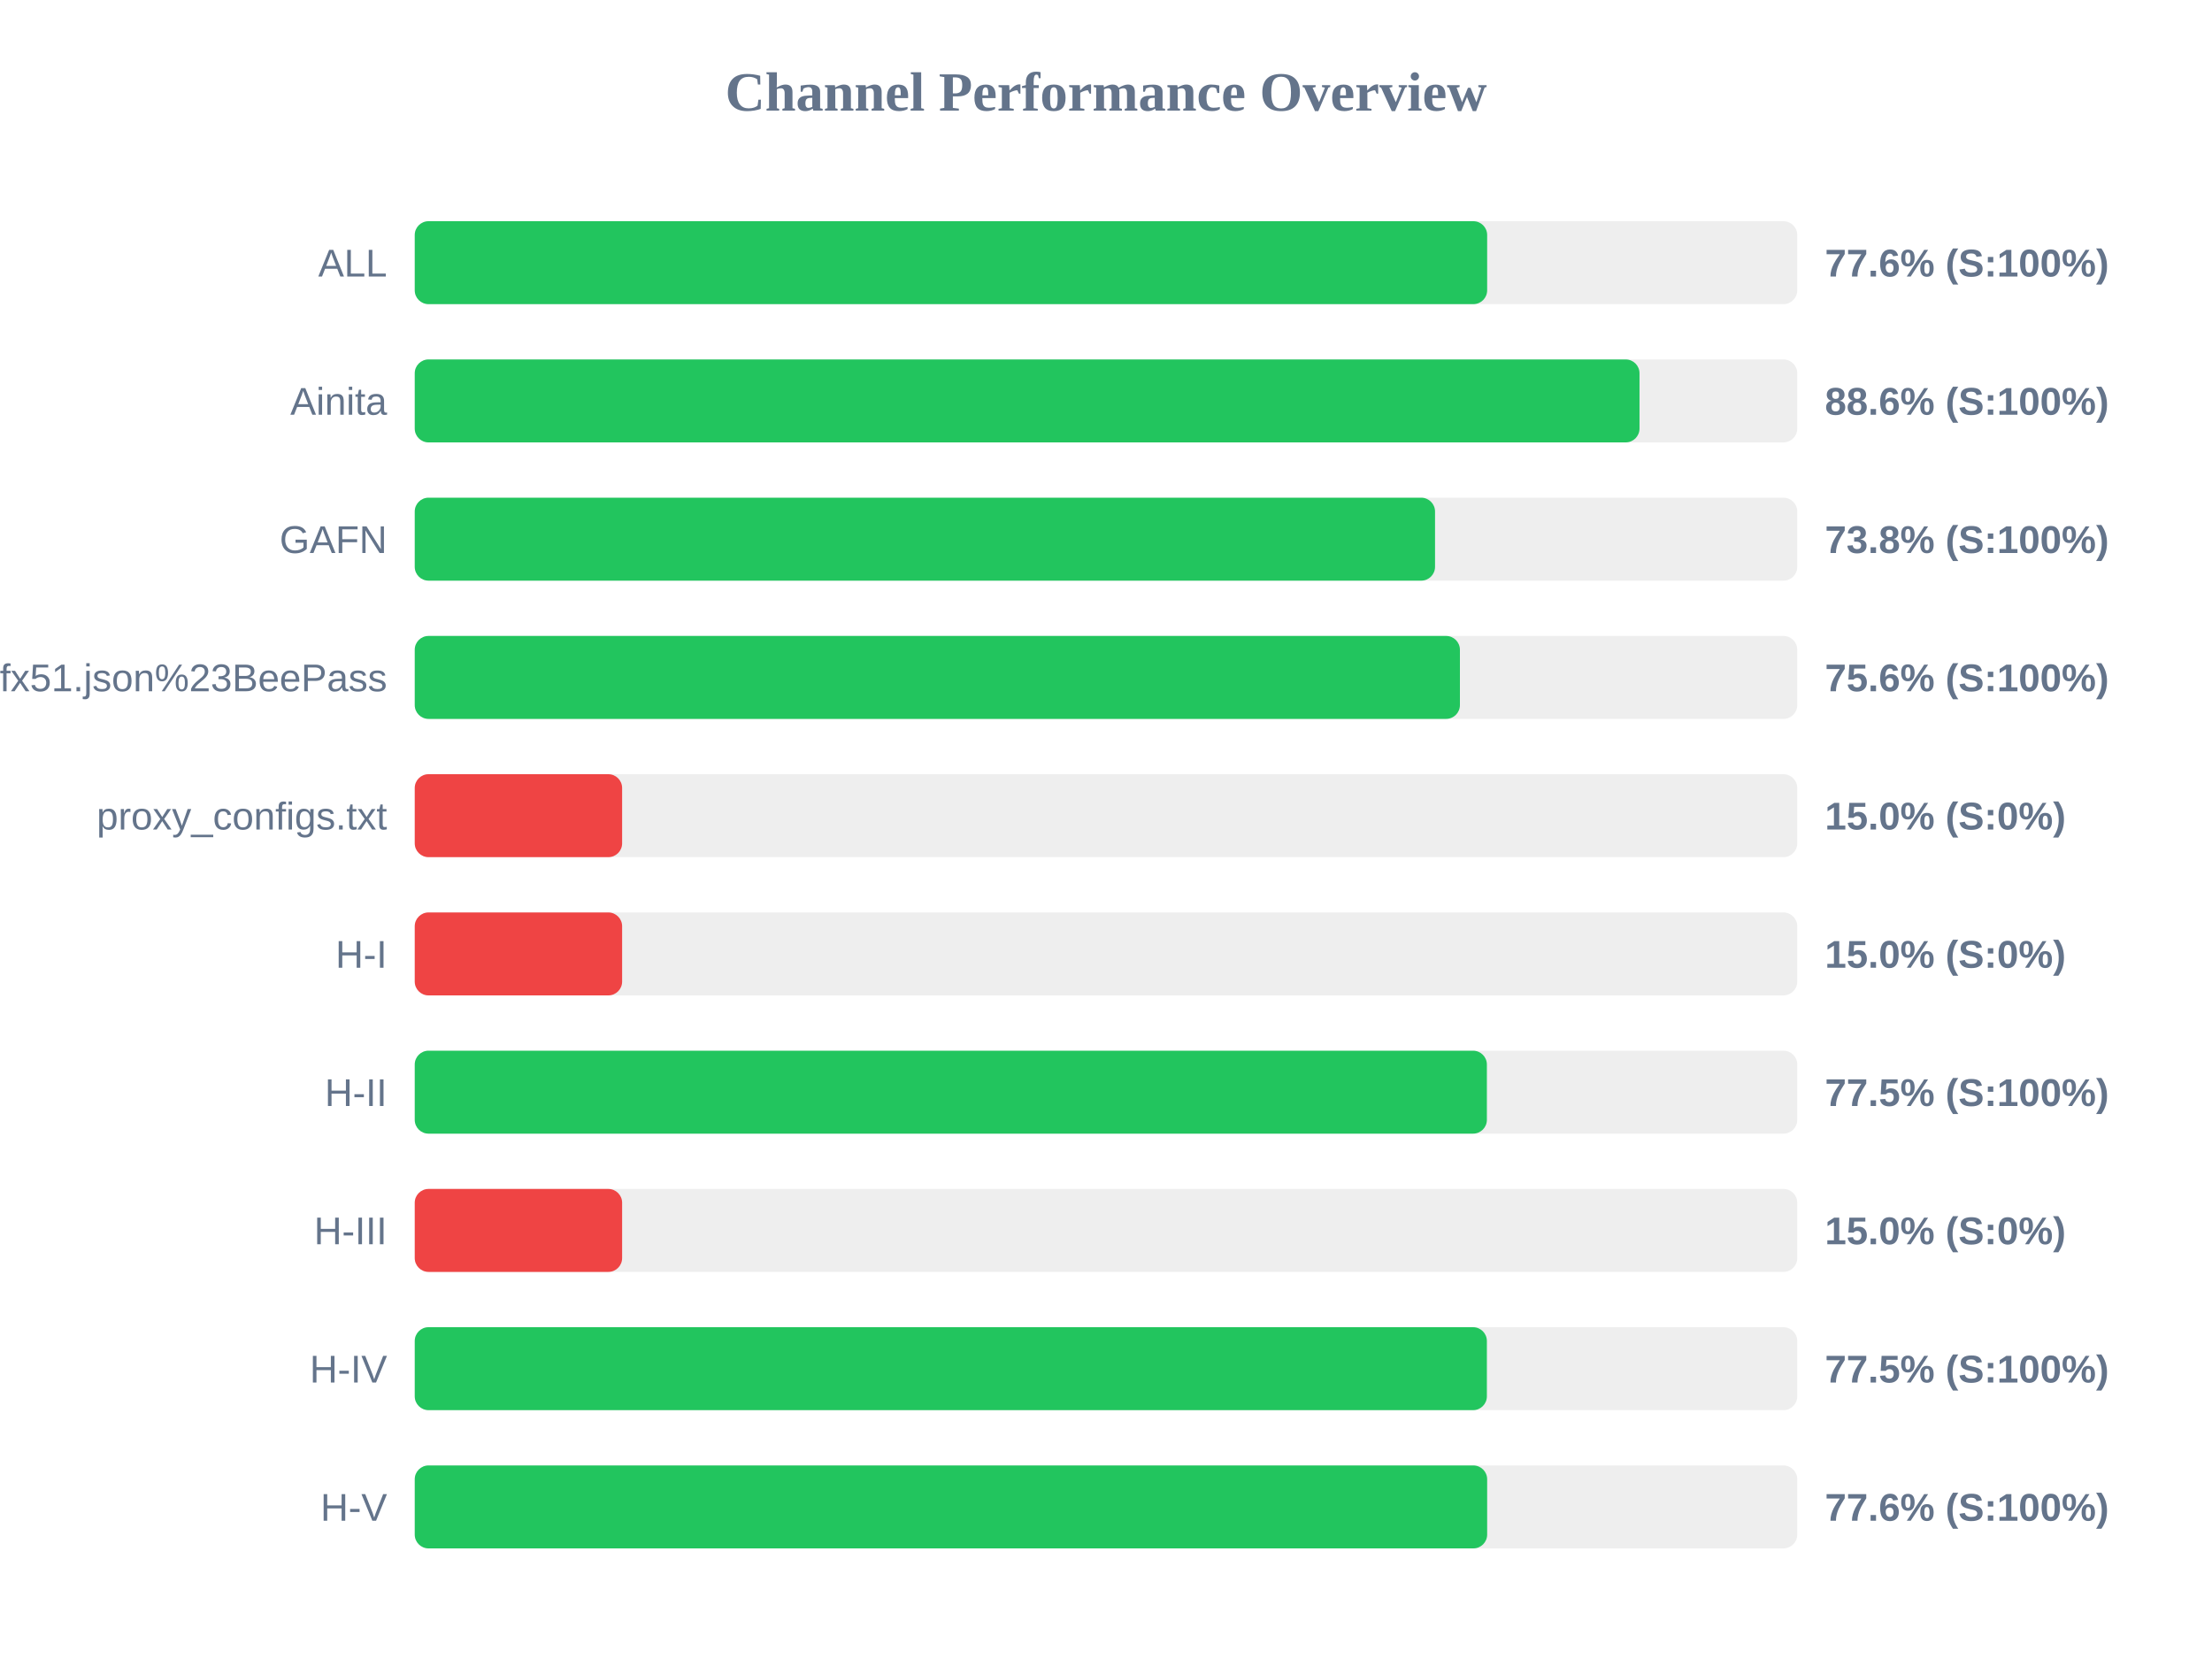
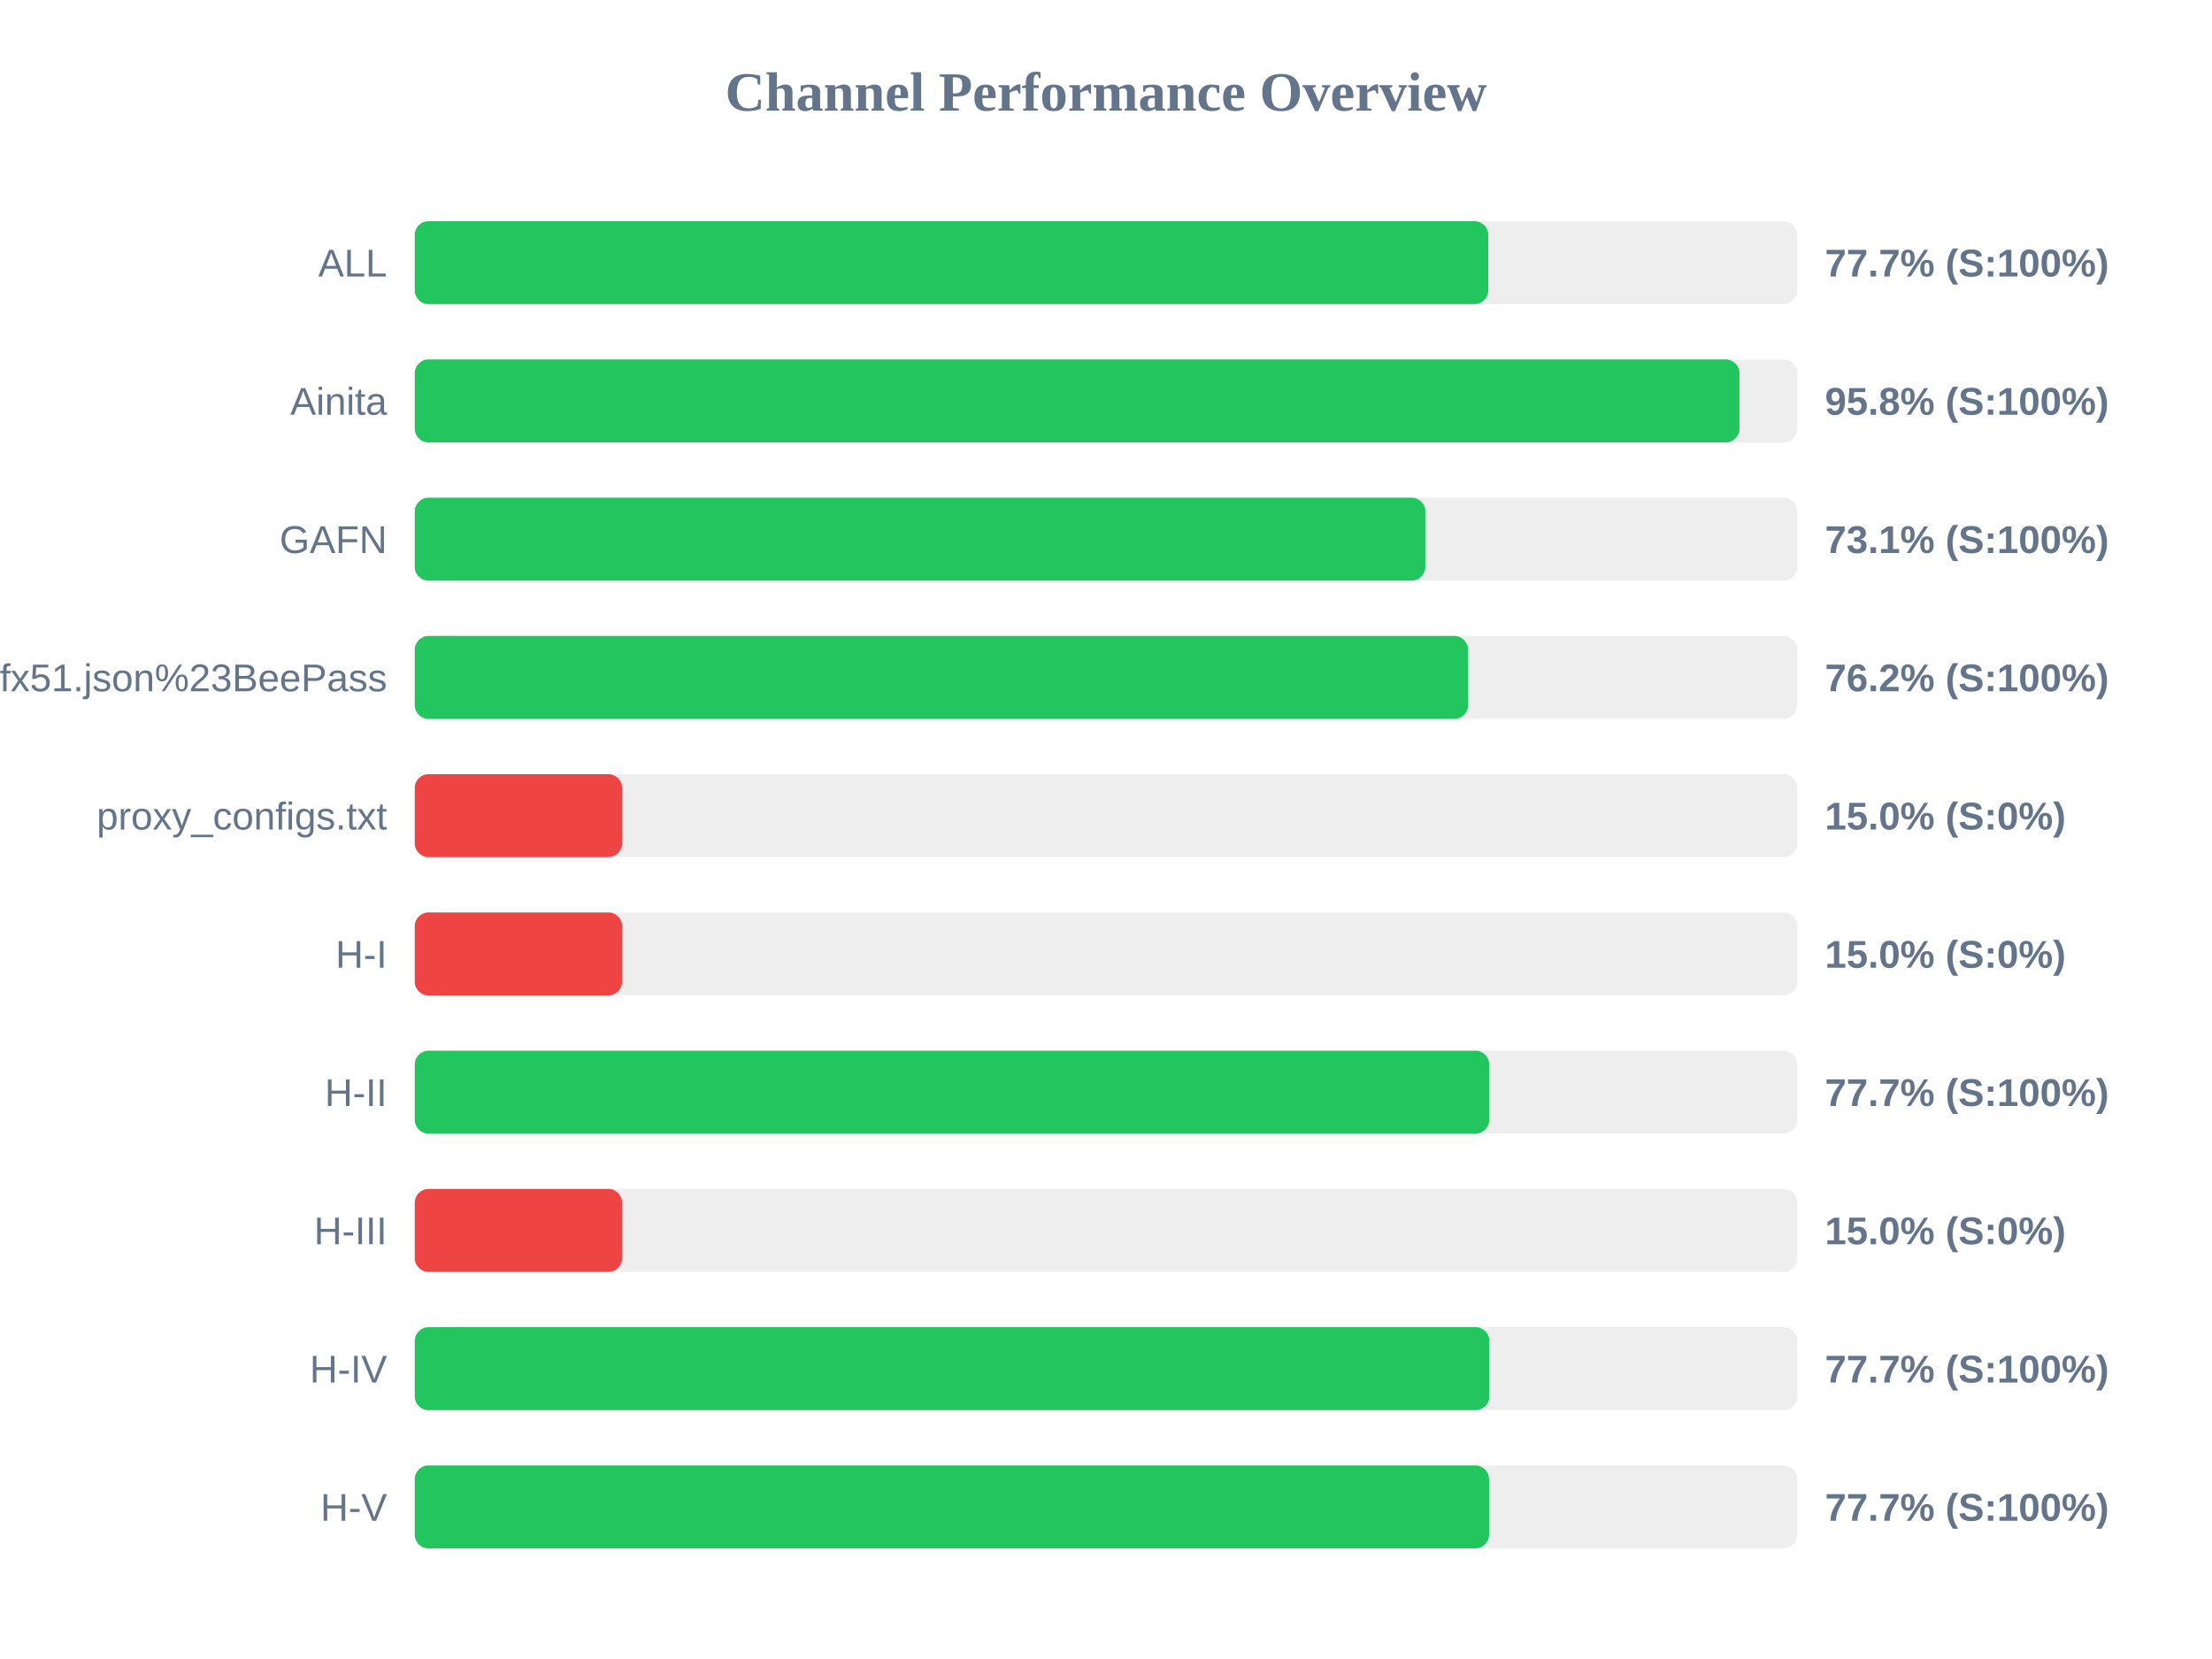
<svg xmlns="http://www.w3.org/2000/svg" width="800" height="600" version="1.1">
  <style>
        .row { font: 14px Arial; fill: #64748b; }
        .score { font: bold 14px Arial; fill: #64748b; }
    </style>
  <text x="400" y="40" text-anchor="middle" font-size="20px" font-weight="bold" fill="#64748b">Channel Performance Overview</text>
  <rect x="150" y="80" width="500" height="30" fill="#eee" rx="5" />
-   <rect x="150" y="80" width="387.85" height="30" fill="#22c55e" rx="5" />
+   <rect x="150" y="80" width="388.25" height="30" fill="#22c55e" rx="5" />
  <text x="140" y="100" text-anchor="end" class="row">ALL</text>
-   <text x="660" y="100" text-anchor="start" class="score">77.6% (S:100%)</text>
+   <text x="660" y="100" text-anchor="start" class="score">77.7% (S:100%)</text>
  <rect x="150" y="130" width="500" height="30" fill="#eee" rx="5" />
-   <rect x="150" y="130" width="442.95" height="30" fill="#22c55e" rx="5" />
+   <rect x="150" y="130" width="479.1" height="30" fill="#22c55e" rx="5" />
  <text x="140" y="150" text-anchor="end" class="row">Ainita</text>
-   <text x="660" y="150" text-anchor="start" class="score">88.6% (S:100%)</text>
+   <text x="660" y="150" text-anchor="start" class="score">95.8% (S:100%)</text>
  <rect x="150" y="180" width="500" height="30" fill="#eee" rx="5" />
-   <rect x="150" y="180" width="369.0" height="30" fill="#22c55e" rx="5" />
+   <rect x="150" y="180" width="365.5" height="30" fill="#22c55e" rx="5" />
  <text x="140" y="200" text-anchor="end" class="row">GAFN</text>
-   <text x="660" y="200" text-anchor="start" class="score">73.8% (S:100%)</text>
+   <text x="660" y="200" text-anchor="start" class="score">73.1% (S:100%)</text>
  <rect x="150" y="230" width="500" height="30" fill="#eee" rx="5" />
-   <rect x="150" y="230" width="378.0" height="30" fill="#22c55e" rx="5" />
+   <rect x="150" y="230" width="380.95" height="30" fill="#22c55e" rx="5" />
  <text x="140" y="250" text-anchor="end" class="row">sub?s=ssconf%3A%2F%2Fs3.amazonaws.com%2Fbeedynconprd%2Fzf38bv6oxi1nv3wfkpmxyfl8yj5fargza3foantoalu16vznl0ckxx7bgf1ufx51.json%23BeePass</text>
-   <text x="660" y="250" text-anchor="start" class="score">75.6% (S:100%)</text>
+   <text x="660" y="250" text-anchor="start" class="score">76.2% (S:100%)</text>
  <rect x="150" y="280" width="500" height="30" fill="#eee" rx="5" />
  <rect x="150" y="280" width="75.0" height="30" fill="#ef4444" rx="5" />
  <text x="140" y="300" text-anchor="end" class="row">proxy_configs.txt</text>
  <text x="660" y="300" text-anchor="start" class="score">15.0% (S:0%)</text>
  <rect x="150" y="330" width="500" height="30" fill="#eee" rx="5" />
  <rect x="150" y="330" width="75.0" height="30" fill="#ef4444" rx="5" />
  <text x="140" y="350" text-anchor="end" class="row">H-I</text>
  <text x="660" y="350" text-anchor="start" class="score">15.0% (S:0%)</text>
  <rect x="150" y="380" width="500" height="30" fill="#eee" rx="5" />
-   <rect x="150" y="380" width="387.75" height="30" fill="#22c55e" rx="5" />
+   <rect x="150" y="380" width="388.6" height="30" fill="#22c55e" rx="5" />
  <text x="140" y="400" text-anchor="end" class="row">H-II</text>
-   <text x="660" y="400" text-anchor="start" class="score">77.5% (S:100%)</text>
+   <text x="660" y="400" text-anchor="start" class="score">77.7% (S:100%)</text>
  <rect x="150" y="430" width="500" height="30" fill="#eee" rx="5" />
  <rect x="150" y="430" width="75.0" height="30" fill="#ef4444" rx="5" />
  <text x="140" y="450" text-anchor="end" class="row">H-III</text>
  <text x="660" y="450" text-anchor="start" class="score">15.0% (S:0%)</text>
  <rect x="150" y="480" width="500" height="30" fill="#eee" rx="5" />
-   <rect x="150" y="480" width="387.75" height="30" fill="#22c55e" rx="5" />
+   <rect x="150" y="480" width="388.65" height="30" fill="#22c55e" rx="5" />
  <text x="140" y="500" text-anchor="end" class="row">H-IV</text>
-   <text x="660" y="500" text-anchor="start" class="score">77.5% (S:100%)</text>
+   <text x="660" y="500" text-anchor="start" class="score">77.7% (S:100%)</text>
  <rect x="150" y="530" width="500" height="30" fill="#eee" rx="5" />
-   <rect x="150" y="530" width="387.85" height="30" fill="#22c55e" rx="5" />
+   <rect x="150" y="530" width="388.55" height="30" fill="#22c55e" rx="5" />
  <text x="140" y="550" text-anchor="end" class="row">H-V</text>
-   <text x="660" y="550" text-anchor="start" class="score">77.6% (S:100%)</text>
+   <text x="660" y="550" text-anchor="start" class="score">77.7% (S:100%)</text>
</svg>
